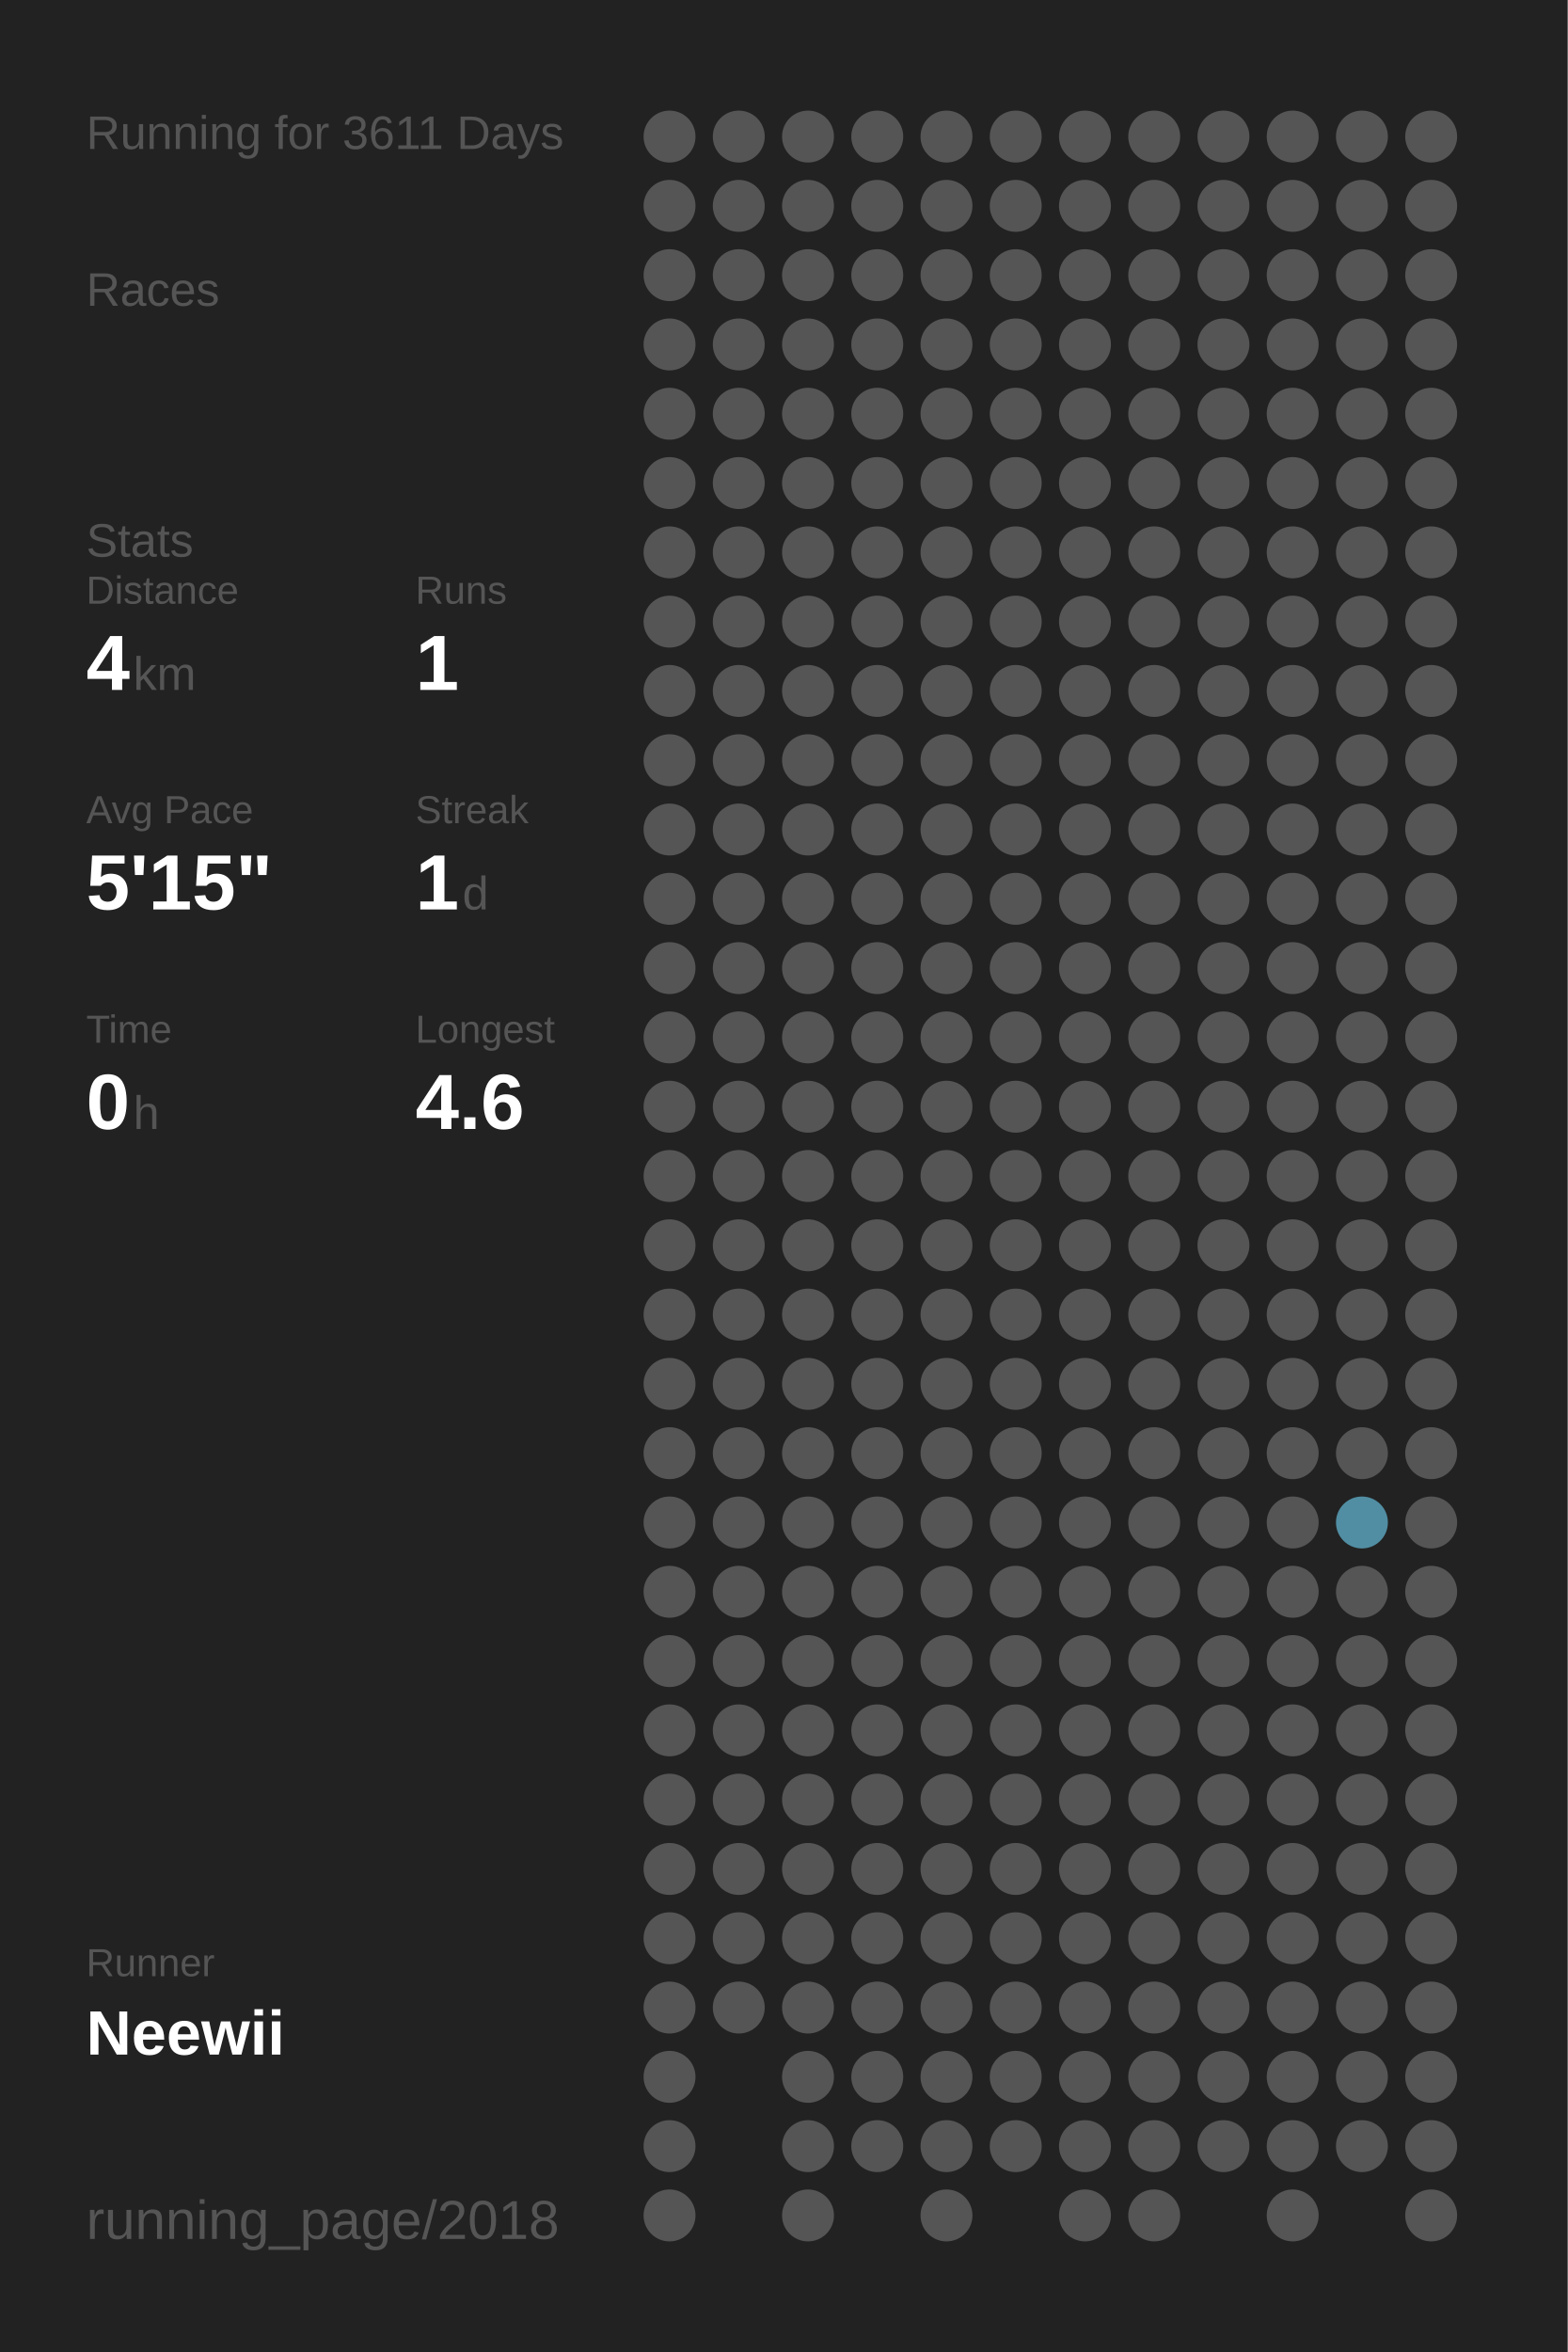
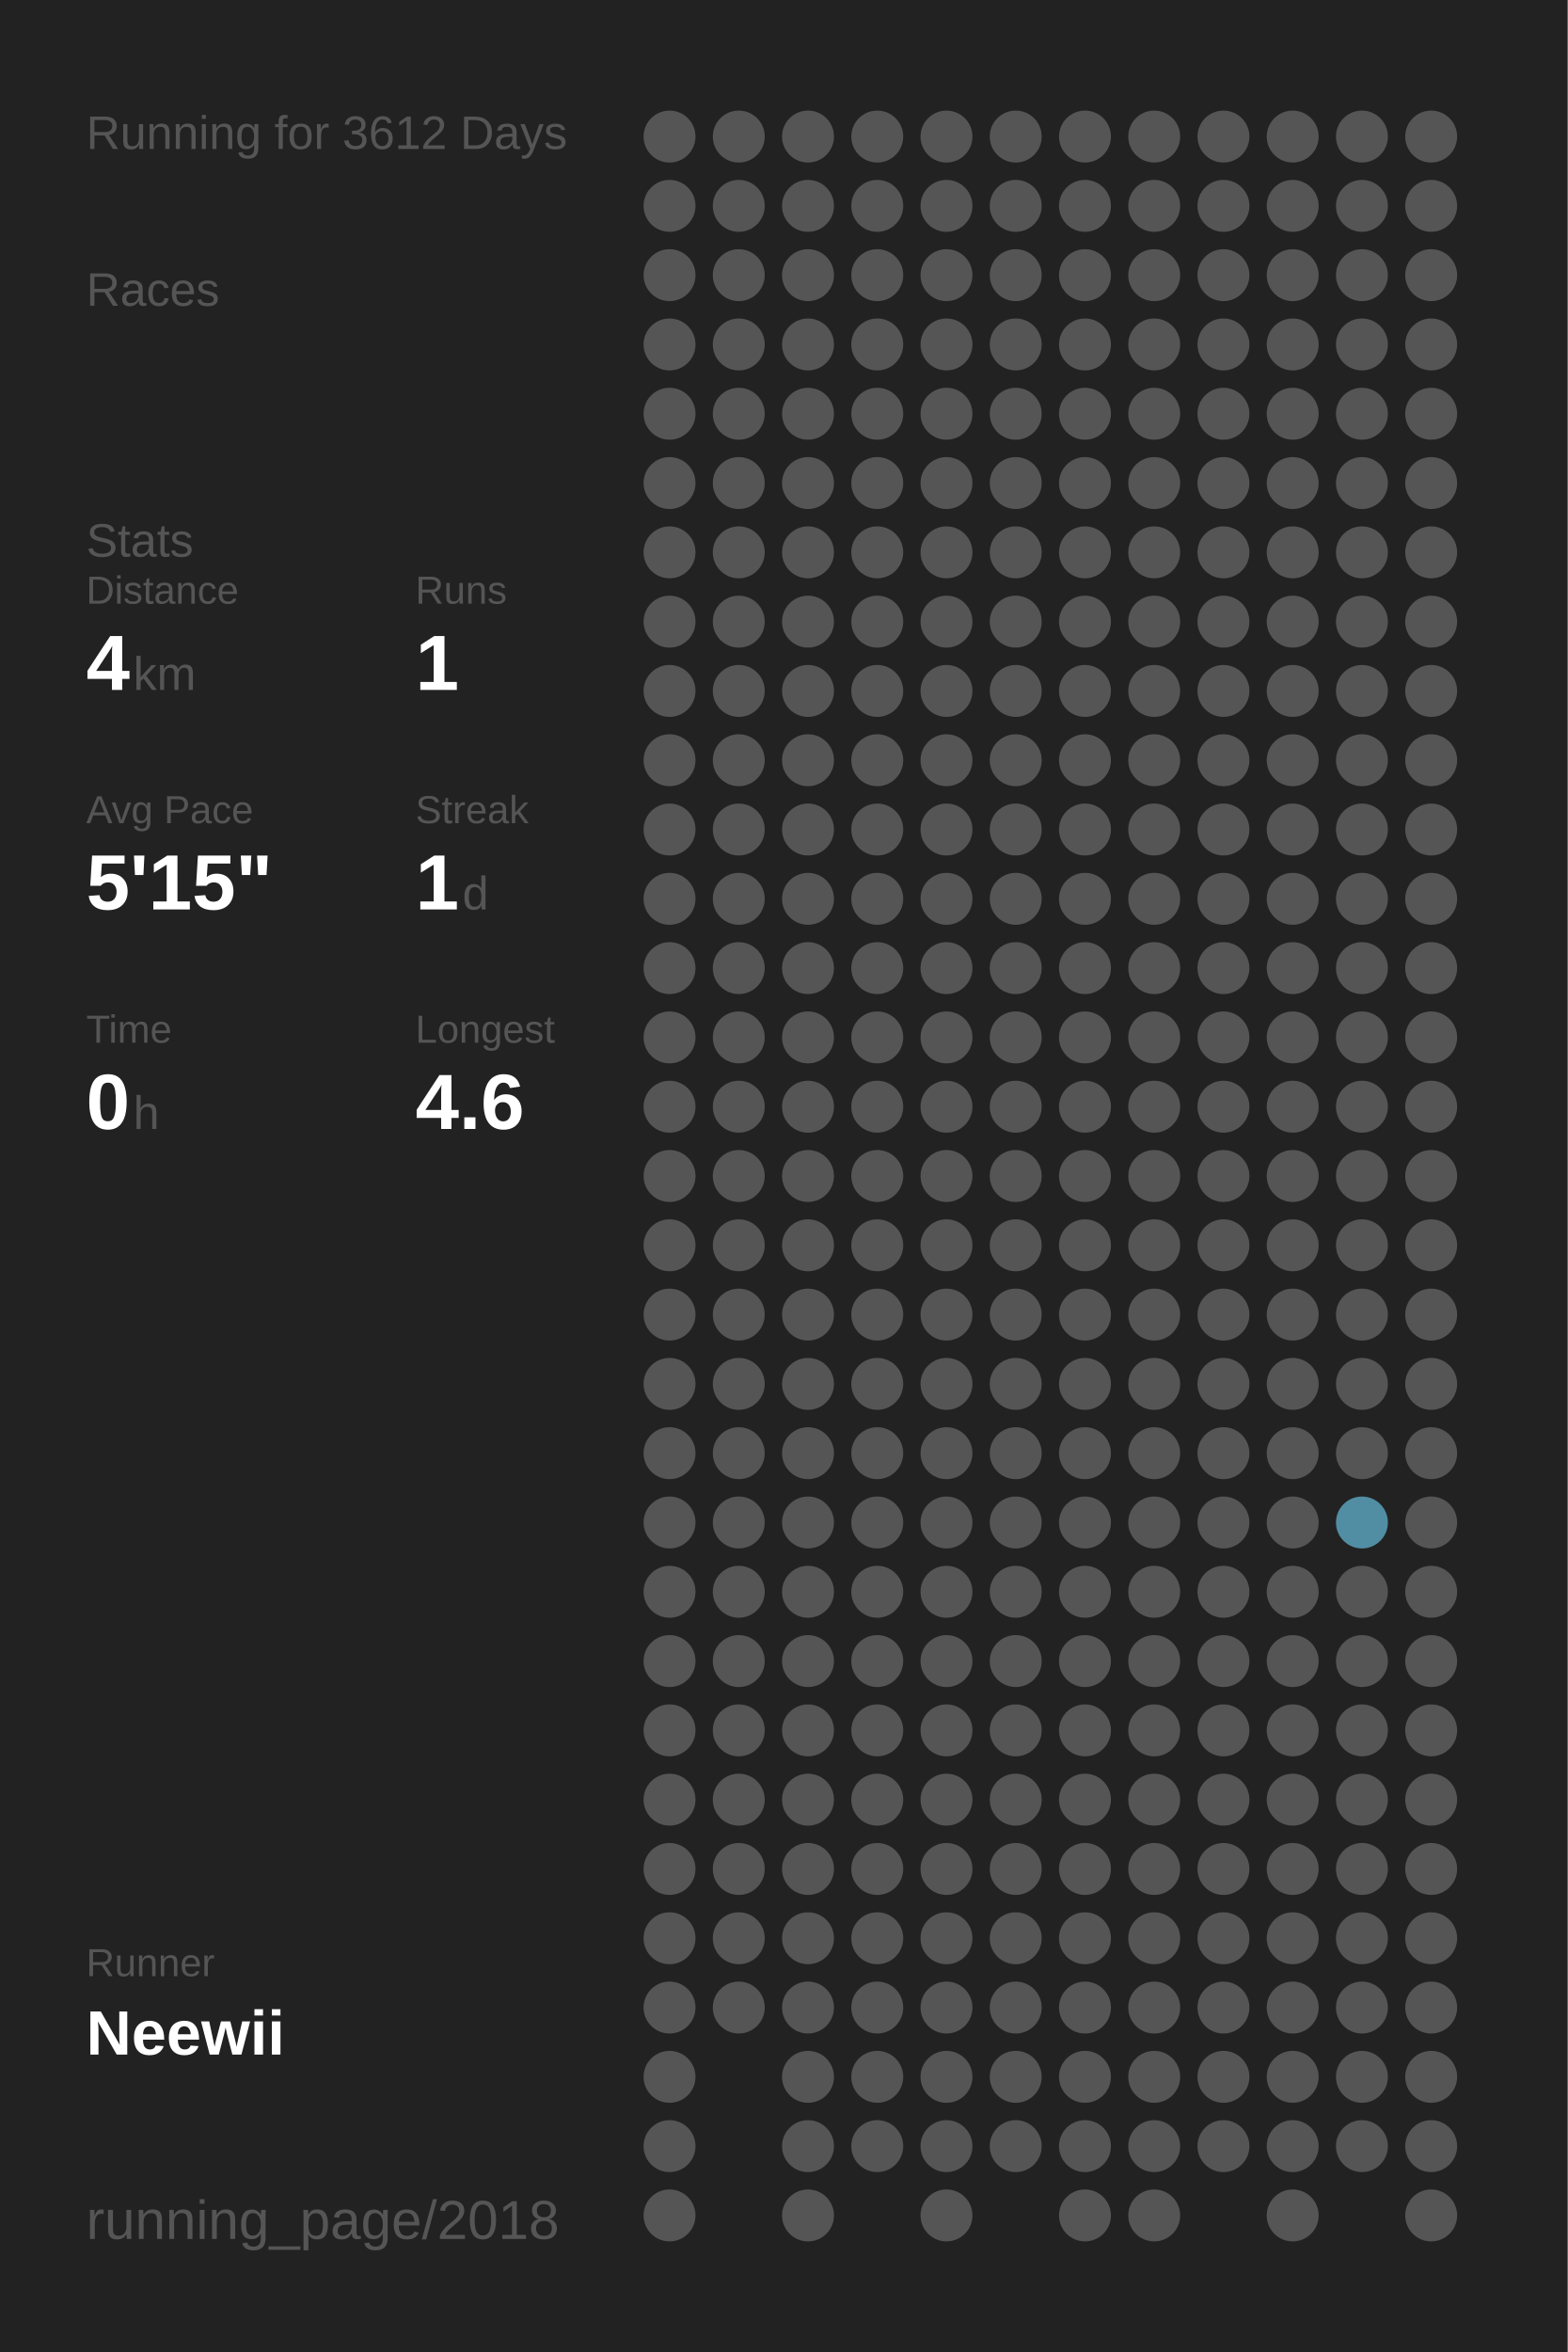
<svg xmlns="http://www.w3.org/2000/svg" baseProfile="full" height="300mm" version="1.1" viewBox="0,0,200,300" width="200mm">
  <defs />
  <rect fill="#222222" height="300" width="200" x="0" y="0" />
-   <text fill="#555555" style="font-size:6px; font-family:Arial;" x="11" y="19">Running for 3611 Days</text>
+   <text fill="#555555" style="font-size:6px; font-family:Arial;" x="11" y="19">Running for 3612 Days</text>
  <text fill="#555555" style="font-size:6px; font-family:Arial;" x="11" y="39">Races</text>
  <text fill="#555555" style="font-size:6px; font-family:Arial;" x="11" y="71">Stats</text>
  <text fill="#555555" style="font-size:5px; font-family:Arial;" x="11" y="77">Distance</text>
  <text fill="#FFFFFF" style="font-size:10px; font-family:Arial; font-weight:bold;" x="11" y="88">4</text>
  <text fill="#555555" style="font-size:6px; font-family:Arial;" x="17" y="88">km</text>
  <text fill="#555555" style="font-size:5px; font-family:Arial;" x="53" y="77">Runs</text>
  <text fill="#FFFFFF" style="font-size:10px; font-family:Arial; font-weight:bold;" x="53" y="88">1</text>
  <text fill="#555555" style="font-size:5px; font-family:Arial;" x="11" y="105">Avg Pace</text>
  <text fill="#FFFFFF" style="font-size:10px; font-family:Arial; font-weight:bold;" x="11" y="116">5'15"</text>
  <text fill="#555555" style="font-size:5px; font-family:Arial;" x="53" y="105">Streak</text>
  <text fill="#FFFFFF" style="font-size:10px; font-family:Arial; font-weight:bold;" x="53" y="116">1</text>
  <text fill="#555555" style="font-size:6px; font-family:Arial;" x="59" y="116">d</text>
  <text fill="#555555" style="font-size:5px; font-family:Arial;" x="11" y="133">Time</text>
  <text fill="#FFFFFF" style="font-size:10px; font-family:Arial; font-weight:bold;" x="11" y="144">0</text>
  <text fill="#555555" style="font-size:6px; font-family:Arial;" x="17" y="144">h</text>
  <text fill="#555555" style="font-size:5px; font-family:Arial;" x="53" y="133">Longest</text>
  <text fill="#FFFFFF" style="font-size:10px; font-family:Arial; font-weight:bold;" x="53" y="144">4.6</text>
  <text fill="#555555" style="font-size:5px; font-family:Arial;" x="11" y="252.065">Runner</text>
  <text fill="#FFFFFF" style="font-size:8px; font-family:Arial; font-weight:bold;" x="11" y="262.065">Neewii</text>
  <text fill="#555555" style="font-size:7px; font-family:Arial;" x="11" y="285.581">running_page/2018</text>
  <circle cx="85.417" cy="17.419" fill="#555555" r="3.312" />
  <circle cx="85.417" cy="26.258" fill="#555555" r="3.312" />
  <circle cx="85.417" cy="35.097" fill="#555555" r="3.312" />
  <circle cx="85.417" cy="43.935" fill="#555555" r="3.312" />
  <circle cx="85.417" cy="52.774" fill="#555555" r="3.312" />
  <circle cx="85.417" cy="61.613" fill="#555555" r="3.312" />
  <circle cx="85.417" cy="70.452" fill="#555555" r="3.312" />
  <circle cx="85.417" cy="79.29" fill="#555555" r="3.312" />
  <circle cx="85.417" cy="88.129" fill="#555555" r="3.312" />
  <circle cx="85.417" cy="96.968" fill="#555555" r="3.312" />
  <circle cx="85.417" cy="105.806" fill="#555555" r="3.312" />
  <circle cx="85.417" cy="114.645" fill="#555555" r="3.312" />
  <circle cx="85.417" cy="123.484" fill="#555555" r="3.312" />
  <circle cx="85.417" cy="132.323" fill="#555555" r="3.312" />
  <circle cx="85.417" cy="141.161" fill="#555555" r="3.312" />
  <circle cx="85.417" cy="150" fill="#555555" r="3.312" />
  <circle cx="85.417" cy="158.839" fill="#555555" r="3.312" />
  <circle cx="85.417" cy="167.677" fill="#555555" r="3.312" />
  <circle cx="85.417" cy="176.516" fill="#555555" r="3.312" />
  <circle cx="85.417" cy="185.355" fill="#555555" r="3.312" />
  <circle cx="85.417" cy="194.194" fill="#555555" r="3.312" />
  <circle cx="85.417" cy="203.032" fill="#555555" r="3.312" />
  <circle cx="85.417" cy="211.871" fill="#555555" r="3.312" />
  <circle cx="85.417" cy="220.71" fill="#555555" r="3.312" />
  <circle cx="85.417" cy="229.548" fill="#555555" r="3.312" />
  <circle cx="85.417" cy="238.387" fill="#555555" r="3.312" />
  <circle cx="85.417" cy="247.226" fill="#555555" r="3.312" />
  <circle cx="85.417" cy="256.065" fill="#555555" r="3.312" />
  <circle cx="85.417" cy="264.903" fill="#555555" r="3.312" />
  <circle cx="85.417" cy="273.742" fill="#555555" r="3.312" />
  <circle cx="85.417" cy="282.581" fill="#555555" r="3.312" />
  <circle cx="94.25" cy="17.419" fill="#555555" r="3.312" />
  <circle cx="94.25" cy="26.258" fill="#555555" r="3.312" />
  <circle cx="94.25" cy="35.097" fill="#555555" r="3.312" />
  <circle cx="94.25" cy="43.935" fill="#555555" r="3.312" />
  <circle cx="94.25" cy="52.774" fill="#555555" r="3.312" />
  <circle cx="94.25" cy="61.613" fill="#555555" r="3.312" />
  <circle cx="94.25" cy="70.452" fill="#555555" r="3.312" />
  <circle cx="94.25" cy="79.29" fill="#555555" r="3.312" />
  <circle cx="94.25" cy="88.129" fill="#555555" r="3.312" />
  <circle cx="94.25" cy="96.968" fill="#555555" r="3.312" />
  <circle cx="94.25" cy="105.806" fill="#555555" r="3.312" />
  <circle cx="94.25" cy="114.645" fill="#555555" r="3.312" />
  <circle cx="94.25" cy="123.484" fill="#555555" r="3.312" />
  <circle cx="94.25" cy="132.323" fill="#555555" r="3.312" />
  <circle cx="94.25" cy="141.161" fill="#555555" r="3.312" />
  <circle cx="94.25" cy="150" fill="#555555" r="3.312" />
  <circle cx="94.25" cy="158.839" fill="#555555" r="3.312" />
  <circle cx="94.25" cy="167.677" fill="#555555" r="3.312" />
  <circle cx="94.25" cy="176.516" fill="#555555" r="3.312" />
  <circle cx="94.25" cy="185.355" fill="#555555" r="3.312" />
  <circle cx="94.25" cy="194.194" fill="#555555" r="3.312" />
  <circle cx="94.25" cy="203.032" fill="#555555" r="3.312" />
  <circle cx="94.25" cy="211.871" fill="#555555" r="3.312" />
  <circle cx="94.25" cy="220.71" fill="#555555" r="3.312" />
  <circle cx="94.25" cy="229.548" fill="#555555" r="3.312" />
  <circle cx="94.25" cy="238.387" fill="#555555" r="3.312" />
  <circle cx="94.25" cy="247.226" fill="#555555" r="3.312" />
  <circle cx="94.25" cy="256.065" fill="#555555" r="3.312" />
  <circle cx="103.083" cy="17.419" fill="#555555" r="3.312" />
  <circle cx="103.083" cy="26.258" fill="#555555" r="3.312" />
  <circle cx="103.083" cy="35.097" fill="#555555" r="3.312" />
  <circle cx="103.083" cy="43.935" fill="#555555" r="3.312" />
  <circle cx="103.083" cy="52.774" fill="#555555" r="3.312" />
  <circle cx="103.083" cy="61.613" fill="#555555" r="3.312" />
  <circle cx="103.083" cy="70.452" fill="#555555" r="3.312" />
  <circle cx="103.083" cy="79.29" fill="#555555" r="3.312" />
  <circle cx="103.083" cy="88.129" fill="#555555" r="3.312" />
  <circle cx="103.083" cy="96.968" fill="#555555" r="3.312" />
  <circle cx="103.083" cy="105.806" fill="#555555" r="3.312" />
  <circle cx="103.083" cy="114.645" fill="#555555" r="3.312" />
  <circle cx="103.083" cy="123.484" fill="#555555" r="3.312" />
  <circle cx="103.083" cy="132.323" fill="#555555" r="3.312" />
  <circle cx="103.083" cy="141.161" fill="#555555" r="3.312" />
  <circle cx="103.083" cy="150" fill="#555555" r="3.312" />
  <circle cx="103.083" cy="158.839" fill="#555555" r="3.312" />
  <circle cx="103.083" cy="167.677" fill="#555555" r="3.312" />
  <circle cx="103.083" cy="176.516" fill="#555555" r="3.312" />
  <circle cx="103.083" cy="185.355" fill="#555555" r="3.312" />
  <circle cx="103.083" cy="194.194" fill="#555555" r="3.312" />
  <circle cx="103.083" cy="203.032" fill="#555555" r="3.312" />
  <circle cx="103.083" cy="211.871" fill="#555555" r="3.312" />
  <circle cx="103.083" cy="220.71" fill="#555555" r="3.312" />
  <circle cx="103.083" cy="229.548" fill="#555555" r="3.312" />
  <circle cx="103.083" cy="238.387" fill="#555555" r="3.312" />
  <circle cx="103.083" cy="247.226" fill="#555555" r="3.312" />
  <circle cx="103.083" cy="256.065" fill="#555555" r="3.312" />
  <circle cx="103.083" cy="264.903" fill="#555555" r="3.312" />
  <circle cx="103.083" cy="273.742" fill="#555555" r="3.312" />
  <circle cx="103.083" cy="282.581" fill="#555555" r="3.312" />
  <circle cx="111.917" cy="17.419" fill="#555555" r="3.312" />
  <circle cx="111.917" cy="26.258" fill="#555555" r="3.312" />
  <circle cx="111.917" cy="35.097" fill="#555555" r="3.312" />
  <circle cx="111.917" cy="43.935" fill="#555555" r="3.312" />
  <circle cx="111.917" cy="52.774" fill="#555555" r="3.312" />
  <circle cx="111.917" cy="61.613" fill="#555555" r="3.312" />
  <circle cx="111.917" cy="70.452" fill="#555555" r="3.312" />
  <circle cx="111.917" cy="79.29" fill="#555555" r="3.312" />
  <circle cx="111.917" cy="88.129" fill="#555555" r="3.312" />
  <circle cx="111.917" cy="96.968" fill="#555555" r="3.312" />
  <circle cx="111.917" cy="105.806" fill="#555555" r="3.312" />
  <circle cx="111.917" cy="114.645" fill="#555555" r="3.312" />
  <circle cx="111.917" cy="123.484" fill="#555555" r="3.312" />
  <circle cx="111.917" cy="132.323" fill="#555555" r="3.312" />
  <circle cx="111.917" cy="141.161" fill="#555555" r="3.312" />
  <circle cx="111.917" cy="150" fill="#555555" r="3.312" />
  <circle cx="111.917" cy="158.839" fill="#555555" r="3.312" />
  <circle cx="111.917" cy="167.677" fill="#555555" r="3.312" />
  <circle cx="111.917" cy="176.516" fill="#555555" r="3.312" />
  <circle cx="111.917" cy="185.355" fill="#555555" r="3.312" />
  <circle cx="111.917" cy="194.194" fill="#555555" r="3.312" />
  <circle cx="111.917" cy="203.032" fill="#555555" r="3.312" />
  <circle cx="111.917" cy="211.871" fill="#555555" r="3.312" />
  <circle cx="111.917" cy="220.71" fill="#555555" r="3.312" />
  <circle cx="111.917" cy="229.548" fill="#555555" r="3.312" />
  <circle cx="111.917" cy="238.387" fill="#555555" r="3.312" />
  <circle cx="111.917" cy="247.226" fill="#555555" r="3.312" />
  <circle cx="111.917" cy="256.065" fill="#555555" r="3.312" />
  <circle cx="111.917" cy="264.903" fill="#555555" r="3.312" />
  <circle cx="111.917" cy="273.742" fill="#555555" r="3.312" />
  <circle cx="120.75" cy="17.419" fill="#555555" r="3.312" />
  <circle cx="120.75" cy="26.258" fill="#555555" r="3.312" />
  <circle cx="120.75" cy="35.097" fill="#555555" r="3.312" />
  <circle cx="120.75" cy="43.935" fill="#555555" r="3.312" />
  <circle cx="120.75" cy="52.774" fill="#555555" r="3.312" />
  <circle cx="120.75" cy="61.613" fill="#555555" r="3.312" />
  <circle cx="120.75" cy="70.452" fill="#555555" r="3.312" />
  <circle cx="120.75" cy="79.29" fill="#555555" r="3.312" />
  <circle cx="120.75" cy="88.129" fill="#555555" r="3.312" />
  <circle cx="120.75" cy="96.968" fill="#555555" r="3.312" />
  <circle cx="120.75" cy="105.806" fill="#555555" r="3.312" />
  <circle cx="120.75" cy="114.645" fill="#555555" r="3.312" />
  <circle cx="120.75" cy="123.484" fill="#555555" r="3.312" />
  <circle cx="120.75" cy="132.323" fill="#555555" r="3.312" />
  <circle cx="120.75" cy="141.161" fill="#555555" r="3.312" />
  <circle cx="120.75" cy="150" fill="#555555" r="3.312" />
  <circle cx="120.75" cy="158.839" fill="#555555" r="3.312" />
  <circle cx="120.75" cy="167.677" fill="#555555" r="3.312" />
  <circle cx="120.75" cy="176.516" fill="#555555" r="3.312" />
  <circle cx="120.75" cy="185.355" fill="#555555" r="3.312" />
  <circle cx="120.75" cy="194.194" fill="#555555" r="3.312" />
  <circle cx="120.75" cy="203.032" fill="#555555" r="3.312" />
  <circle cx="120.75" cy="211.871" fill="#555555" r="3.312" />
  <circle cx="120.75" cy="220.71" fill="#555555" r="3.312" />
  <circle cx="120.75" cy="229.548" fill="#555555" r="3.312" />
  <circle cx="120.75" cy="238.387" fill="#555555" r="3.312" />
  <circle cx="120.75" cy="247.226" fill="#555555" r="3.312" />
  <circle cx="120.75" cy="256.065" fill="#555555" r="3.312" />
  <circle cx="120.75" cy="264.903" fill="#555555" r="3.312" />
  <circle cx="120.75" cy="273.742" fill="#555555" r="3.312" />
  <circle cx="120.75" cy="282.581" fill="#555555" r="3.312" />
  <circle cx="129.583" cy="17.419" fill="#555555" r="3.312" />
  <circle cx="129.583" cy="26.258" fill="#555555" r="3.312" />
  <circle cx="129.583" cy="35.097" fill="#555555" r="3.312" />
  <circle cx="129.583" cy="43.935" fill="#555555" r="3.312" />
  <circle cx="129.583" cy="52.774" fill="#555555" r="3.312" />
  <circle cx="129.583" cy="61.613" fill="#555555" r="3.312" />
  <circle cx="129.583" cy="70.452" fill="#555555" r="3.312" />
  <circle cx="129.583" cy="79.29" fill="#555555" r="3.312" />
  <circle cx="129.583" cy="88.129" fill="#555555" r="3.312" />
  <circle cx="129.583" cy="96.968" fill="#555555" r="3.312" />
  <circle cx="129.583" cy="105.806" fill="#555555" r="3.312" />
  <circle cx="129.583" cy="114.645" fill="#555555" r="3.312" />
  <circle cx="129.583" cy="123.484" fill="#555555" r="3.312" />
  <circle cx="129.583" cy="132.323" fill="#555555" r="3.312" />
  <circle cx="129.583" cy="141.161" fill="#555555" r="3.312" />
  <circle cx="129.583" cy="150" fill="#555555" r="3.312" />
  <circle cx="129.583" cy="158.839" fill="#555555" r="3.312" />
  <circle cx="129.583" cy="167.677" fill="#555555" r="3.312" />
  <circle cx="129.583" cy="176.516" fill="#555555" r="3.312" />
  <circle cx="129.583" cy="185.355" fill="#555555" r="3.312" />
  <circle cx="129.583" cy="194.194" fill="#555555" r="3.312" />
  <circle cx="129.583" cy="203.032" fill="#555555" r="3.312" />
  <circle cx="129.583" cy="211.871" fill="#555555" r="3.312" />
  <circle cx="129.583" cy="220.71" fill="#555555" r="3.312" />
  <circle cx="129.583" cy="229.548" fill="#555555" r="3.312" />
  <circle cx="129.583" cy="238.387" fill="#555555" r="3.312" />
  <circle cx="129.583" cy="247.226" fill="#555555" r="3.312" />
  <circle cx="129.583" cy="256.065" fill="#555555" r="3.312" />
  <circle cx="129.583" cy="264.903" fill="#555555" r="3.312" />
  <circle cx="129.583" cy="273.742" fill="#555555" r="3.312" />
  <circle cx="138.417" cy="17.419" fill="#555555" r="3.312" />
  <circle cx="138.417" cy="26.258" fill="#555555" r="3.312" />
  <circle cx="138.417" cy="35.097" fill="#555555" r="3.312" />
  <circle cx="138.417" cy="43.935" fill="#555555" r="3.312" />
  <circle cx="138.417" cy="52.774" fill="#555555" r="3.312" />
  <circle cx="138.417" cy="61.613" fill="#555555" r="3.312" />
  <circle cx="138.417" cy="70.452" fill="#555555" r="3.312" />
  <circle cx="138.417" cy="79.29" fill="#555555" r="3.312" />
  <circle cx="138.417" cy="88.129" fill="#555555" r="3.312" />
  <circle cx="138.417" cy="96.968" fill="#555555" r="3.312" />
  <circle cx="138.417" cy="105.806" fill="#555555" r="3.312" />
  <circle cx="138.417" cy="114.645" fill="#555555" r="3.312" />
  <circle cx="138.417" cy="123.484" fill="#555555" r="3.312" />
  <circle cx="138.417" cy="132.323" fill="#555555" r="3.312" />
  <circle cx="138.417" cy="141.161" fill="#555555" r="3.312" />
  <circle cx="138.417" cy="150" fill="#555555" r="3.312" />
  <circle cx="138.417" cy="158.839" fill="#555555" r="3.312" />
  <circle cx="138.417" cy="167.677" fill="#555555" r="3.312" />
  <circle cx="138.417" cy="176.516" fill="#555555" r="3.312" />
  <circle cx="138.417" cy="185.355" fill="#555555" r="3.312" />
  <circle cx="138.417" cy="194.194" fill="#555555" r="3.312" />
  <circle cx="138.417" cy="203.032" fill="#555555" r="3.312" />
  <circle cx="138.417" cy="211.871" fill="#555555" r="3.312" />
  <circle cx="138.417" cy="220.71" fill="#555555" r="3.312" />
  <circle cx="138.417" cy="229.548" fill="#555555" r="3.312" />
  <circle cx="138.417" cy="238.387" fill="#555555" r="3.312" />
  <circle cx="138.417" cy="247.226" fill="#555555" r="3.312" />
  <circle cx="138.417" cy="256.065" fill="#555555" r="3.312" />
  <circle cx="138.417" cy="264.903" fill="#555555" r="3.312" />
  <circle cx="138.417" cy="273.742" fill="#555555" r="3.312" />
  <circle cx="138.417" cy="282.581" fill="#555555" r="3.312" />
  <circle cx="147.25" cy="17.419" fill="#555555" r="3.312" />
  <circle cx="147.25" cy="26.258" fill="#555555" r="3.312" />
  <circle cx="147.25" cy="35.097" fill="#555555" r="3.312" />
  <circle cx="147.25" cy="43.935" fill="#555555" r="3.312" />
  <circle cx="147.25" cy="52.774" fill="#555555" r="3.312" />
  <circle cx="147.25" cy="61.613" fill="#555555" r="3.312" />
  <circle cx="147.25" cy="70.452" fill="#555555" r="3.312" />
  <circle cx="147.25" cy="79.29" fill="#555555" r="3.312" />
  <circle cx="147.25" cy="88.129" fill="#555555" r="3.312" />
  <circle cx="147.25" cy="96.968" fill="#555555" r="3.312" />
  <circle cx="147.25" cy="105.806" fill="#555555" r="3.312" />
  <circle cx="147.25" cy="114.645" fill="#555555" r="3.312" />
  <circle cx="147.25" cy="123.484" fill="#555555" r="3.312" />
  <circle cx="147.25" cy="132.323" fill="#555555" r="3.312" />
  <circle cx="147.25" cy="141.161" fill="#555555" r="3.312" />
  <circle cx="147.25" cy="150" fill="#555555" r="3.312" />
  <circle cx="147.25" cy="158.839" fill="#555555" r="3.312" />
  <circle cx="147.25" cy="167.677" fill="#555555" r="3.312" />
  <circle cx="147.25" cy="176.516" fill="#555555" r="3.312" />
  <circle cx="147.25" cy="185.355" fill="#555555" r="3.312" />
  <circle cx="147.25" cy="194.194" fill="#555555" r="3.312" />
  <circle cx="147.25" cy="203.032" fill="#555555" r="3.312" />
  <circle cx="147.25" cy="211.871" fill="#555555" r="3.312" />
  <circle cx="147.25" cy="220.71" fill="#555555" r="3.312" />
  <circle cx="147.25" cy="229.548" fill="#555555" r="3.312" />
  <circle cx="147.25" cy="238.387" fill="#555555" r="3.312" />
  <circle cx="147.25" cy="247.226" fill="#555555" r="3.312" />
  <circle cx="147.25" cy="256.065" fill="#555555" r="3.312" />
  <circle cx="147.25" cy="264.903" fill="#555555" r="3.312" />
  <circle cx="147.25" cy="273.742" fill="#555555" r="3.312" />
  <circle cx="147.25" cy="282.581" fill="#555555" r="3.312" />
  <circle cx="156.083" cy="17.419" fill="#555555" r="3.312" />
  <circle cx="156.083" cy="26.258" fill="#555555" r="3.312" />
  <circle cx="156.083" cy="35.097" fill="#555555" r="3.312" />
  <circle cx="156.083" cy="43.935" fill="#555555" r="3.312" />
  <circle cx="156.083" cy="52.774" fill="#555555" r="3.312" />
  <circle cx="156.083" cy="61.613" fill="#555555" r="3.312" />
  <circle cx="156.083" cy="70.452" fill="#555555" r="3.312" />
  <circle cx="156.083" cy="79.29" fill="#555555" r="3.312" />
  <circle cx="156.083" cy="88.129" fill="#555555" r="3.312" />
  <circle cx="156.083" cy="96.968" fill="#555555" r="3.312" />
  <circle cx="156.083" cy="105.806" fill="#555555" r="3.312" />
  <circle cx="156.083" cy="114.645" fill="#555555" r="3.312" />
  <circle cx="156.083" cy="123.484" fill="#555555" r="3.312" />
  <circle cx="156.083" cy="132.323" fill="#555555" r="3.312" />
  <circle cx="156.083" cy="141.161" fill="#555555" r="3.312" />
  <circle cx="156.083" cy="150" fill="#555555" r="3.312" />
  <circle cx="156.083" cy="158.839" fill="#555555" r="3.312" />
  <circle cx="156.083" cy="167.677" fill="#555555" r="3.312" />
  <circle cx="156.083" cy="176.516" fill="#555555" r="3.312" />
  <circle cx="156.083" cy="185.355" fill="#555555" r="3.312" />
  <circle cx="156.083" cy="194.194" fill="#555555" r="3.312" />
  <circle cx="156.083" cy="203.032" fill="#555555" r="3.312" />
  <circle cx="156.083" cy="211.871" fill="#555555" r="3.312" />
  <circle cx="156.083" cy="220.71" fill="#555555" r="3.312" />
  <circle cx="156.083" cy="229.548" fill="#555555" r="3.312" />
  <circle cx="156.083" cy="238.387" fill="#555555" r="3.312" />
  <circle cx="156.083" cy="247.226" fill="#555555" r="3.312" />
  <circle cx="156.083" cy="256.065" fill="#555555" r="3.312" />
  <circle cx="156.083" cy="264.903" fill="#555555" r="3.312" />
  <circle cx="156.083" cy="273.742" fill="#555555" r="3.312" />
  <circle cx="164.917" cy="17.419" fill="#555555" r="3.312" />
  <circle cx="164.917" cy="26.258" fill="#555555" r="3.312" />
  <circle cx="164.917" cy="35.097" fill="#555555" r="3.312" />
  <circle cx="164.917" cy="43.935" fill="#555555" r="3.312" />
  <circle cx="164.917" cy="52.774" fill="#555555" r="3.312" />
  <circle cx="164.917" cy="61.613" fill="#555555" r="3.312" />
  <circle cx="164.917" cy="70.452" fill="#555555" r="3.312" />
  <circle cx="164.917" cy="79.29" fill="#555555" r="3.312" />
  <circle cx="164.917" cy="88.129" fill="#555555" r="3.312" />
  <circle cx="164.917" cy="96.968" fill="#555555" r="3.312" />
  <circle cx="164.917" cy="105.806" fill="#555555" r="3.312" />
  <circle cx="164.917" cy="114.645" fill="#555555" r="3.312" />
  <circle cx="164.917" cy="123.484" fill="#555555" r="3.312" />
  <circle cx="164.917" cy="132.323" fill="#555555" r="3.312" />
  <circle cx="164.917" cy="141.161" fill="#555555" r="3.312" />
  <circle cx="164.917" cy="150" fill="#555555" r="3.312" />
  <circle cx="164.917" cy="158.839" fill="#555555" r="3.312" />
  <circle cx="164.917" cy="167.677" fill="#555555" r="3.312" />
  <circle cx="164.917" cy="176.516" fill="#555555" r="3.312" />
  <circle cx="164.917" cy="185.355" fill="#555555" r="3.312" />
  <circle cx="164.917" cy="194.194" fill="#555555" r="3.312" />
  <circle cx="164.917" cy="203.032" fill="#555555" r="3.312" />
  <circle cx="164.917" cy="211.871" fill="#555555" r="3.312" />
  <circle cx="164.917" cy="220.71" fill="#555555" r="3.312" />
  <circle cx="164.917" cy="229.548" fill="#555555" r="3.312" />
  <circle cx="164.917" cy="238.387" fill="#555555" r="3.312" />
  <circle cx="164.917" cy="247.226" fill="#555555" r="3.312" />
  <circle cx="164.917" cy="256.065" fill="#555555" r="3.312" />
  <circle cx="164.917" cy="264.903" fill="#555555" r="3.312" />
  <circle cx="164.917" cy="273.742" fill="#555555" r="3.312" />
  <circle cx="164.917" cy="282.581" fill="#555555" r="3.312" />
  <circle cx="173.75" cy="17.419" fill="#555555" r="3.312" />
  <circle cx="173.75" cy="26.258" fill="#555555" r="3.312" />
  <circle cx="173.75" cy="35.097" fill="#555555" r="3.312" />
  <circle cx="173.75" cy="43.935" fill="#555555" r="3.312" />
  <circle cx="173.75" cy="52.774" fill="#555555" r="3.312" />
  <circle cx="173.75" cy="61.613" fill="#555555" r="3.312" />
  <circle cx="173.75" cy="70.452" fill="#555555" r="3.312" />
  <circle cx="173.75" cy="79.29" fill="#555555" r="3.312" />
  <circle cx="173.75" cy="88.129" fill="#555555" r="3.312" />
  <circle cx="173.75" cy="96.968" fill="#555555" r="3.312" />
  <circle cx="173.75" cy="105.806" fill="#555555" r="3.312" />
  <circle cx="173.75" cy="114.645" fill="#555555" r="3.312" />
  <circle cx="173.75" cy="123.484" fill="#555555" r="3.312" />
  <circle cx="173.75" cy="132.323" fill="#555555" r="3.312" />
  <circle cx="173.75" cy="141.161" fill="#555555" r="3.312" />
  <circle cx="173.75" cy="150" fill="#555555" r="3.312" />
  <circle cx="173.75" cy="158.839" fill="#555555" r="3.312" />
  <circle cx="173.75" cy="167.677" fill="#555555" r="3.312" />
  <circle cx="173.75" cy="176.516" fill="#555555" r="3.312" />
  <circle cx="173.75" cy="185.355" fill="#555555" r="3.312" />
  <circle cx="173.75" cy="194.194" fill="#518ea3" r="3.312" />
  <circle cx="173.75" cy="203.032" fill="#555555" r="3.312" />
  <circle cx="173.75" cy="211.871" fill="#555555" r="3.312" />
  <circle cx="173.75" cy="220.71" fill="#555555" r="3.312" />
  <circle cx="173.75" cy="229.548" fill="#555555" r="3.312" />
  <circle cx="173.75" cy="238.387" fill="#555555" r="3.312" />
  <circle cx="173.75" cy="247.226" fill="#555555" r="3.312" />
  <circle cx="173.75" cy="256.065" fill="#555555" r="3.312" />
  <circle cx="173.75" cy="264.903" fill="#555555" r="3.312" />
  <circle cx="173.75" cy="273.742" fill="#555555" r="3.312" />
  <circle cx="182.583" cy="17.419" fill="#555555" r="3.312" />
  <circle cx="182.583" cy="26.258" fill="#555555" r="3.312" />
  <circle cx="182.583" cy="35.097" fill="#555555" r="3.312" />
  <circle cx="182.583" cy="43.935" fill="#555555" r="3.312" />
  <circle cx="182.583" cy="52.774" fill="#555555" r="3.312" />
  <circle cx="182.583" cy="61.613" fill="#555555" r="3.312" />
  <circle cx="182.583" cy="70.452" fill="#555555" r="3.312" />
  <circle cx="182.583" cy="79.29" fill="#555555" r="3.312" />
  <circle cx="182.583" cy="88.129" fill="#555555" r="3.312" />
  <circle cx="182.583" cy="96.968" fill="#555555" r="3.312" />
  <circle cx="182.583" cy="105.806" fill="#555555" r="3.312" />
  <circle cx="182.583" cy="114.645" fill="#555555" r="3.312" />
  <circle cx="182.583" cy="123.484" fill="#555555" r="3.312" />
  <circle cx="182.583" cy="132.323" fill="#555555" r="3.312" />
  <circle cx="182.583" cy="141.161" fill="#555555" r="3.312" />
  <circle cx="182.583" cy="150" fill="#555555" r="3.312" />
  <circle cx="182.583" cy="158.839" fill="#555555" r="3.312" />
  <circle cx="182.583" cy="167.677" fill="#555555" r="3.312" />
  <circle cx="182.583" cy="176.516" fill="#555555" r="3.312" />
  <circle cx="182.583" cy="185.355" fill="#555555" r="3.312" />
  <circle cx="182.583" cy="194.194" fill="#555555" r="3.312" />
  <circle cx="182.583" cy="203.032" fill="#555555" r="3.312" />
  <circle cx="182.583" cy="211.871" fill="#555555" r="3.312" />
  <circle cx="182.583" cy="220.71" fill="#555555" r="3.312" />
  <circle cx="182.583" cy="229.548" fill="#555555" r="3.312" />
  <circle cx="182.583" cy="238.387" fill="#555555" r="3.312" />
  <circle cx="182.583" cy="247.226" fill="#555555" r="3.312" />
  <circle cx="182.583" cy="256.065" fill="#555555" r="3.312" />
  <circle cx="182.583" cy="264.903" fill="#555555" r="3.312" />
  <circle cx="182.583" cy="273.742" fill="#555555" r="3.312" />
  <circle cx="182.583" cy="282.581" fill="#555555" r="3.312" />
</svg>
